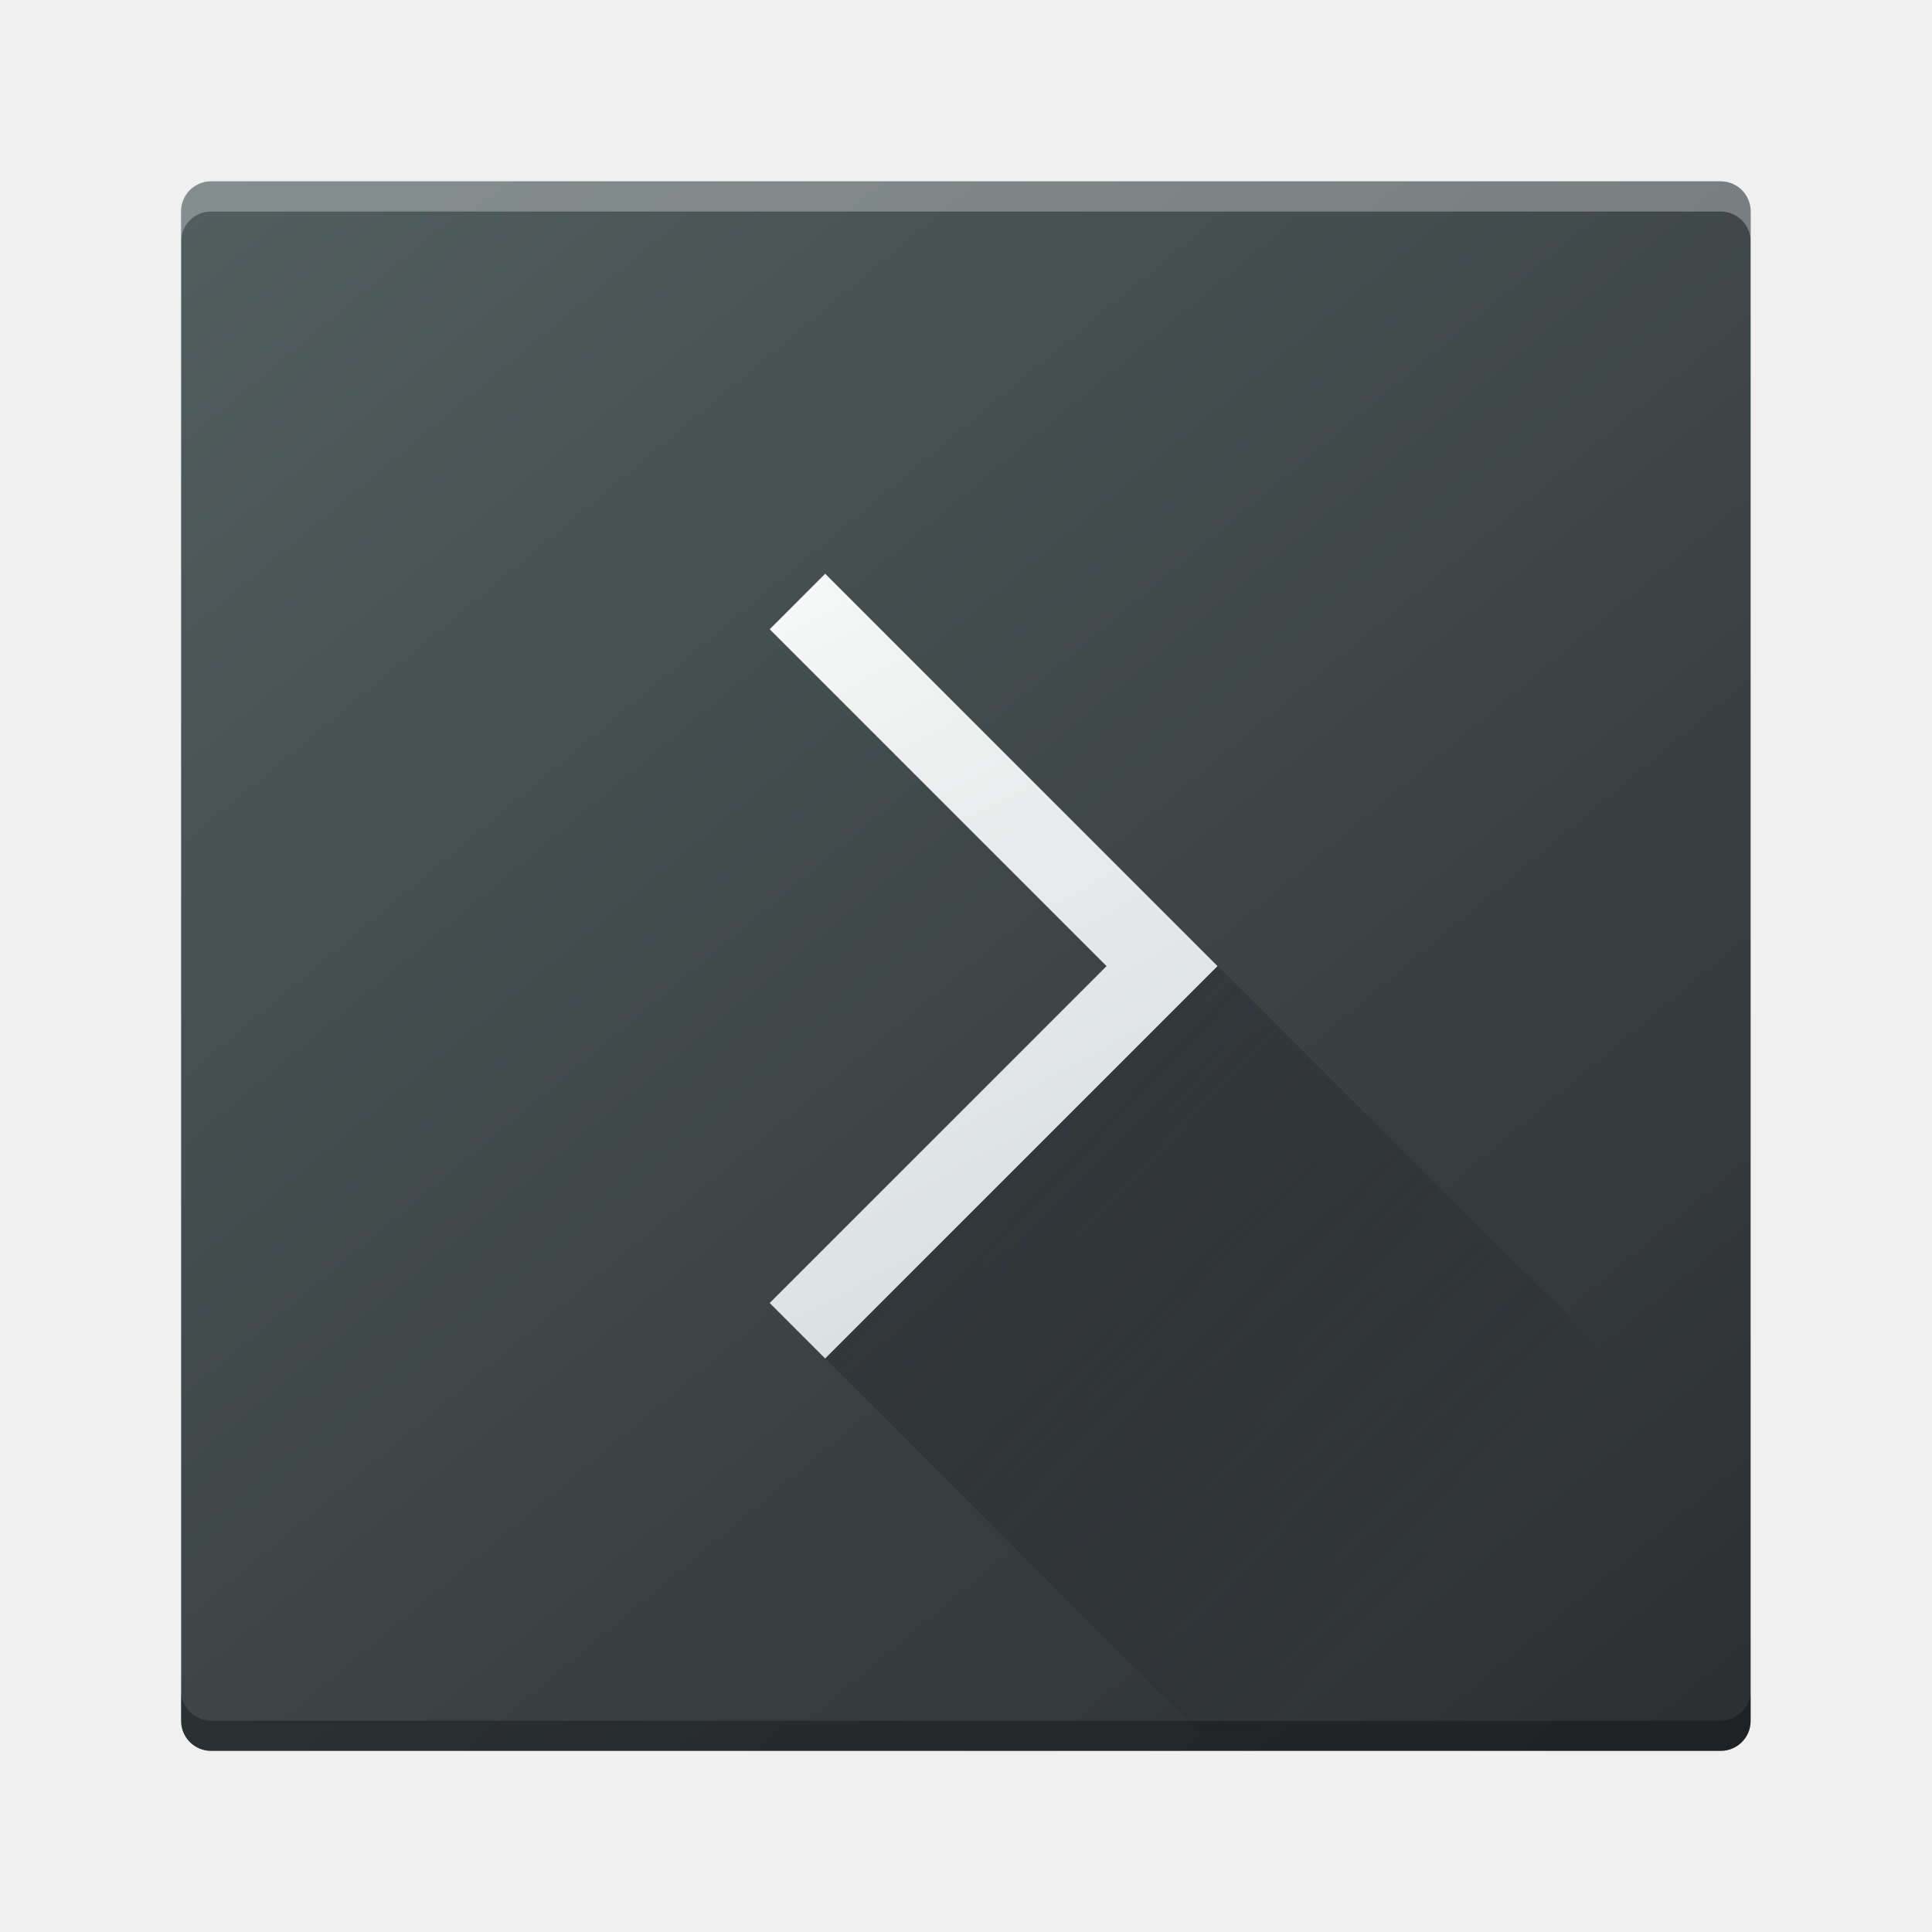
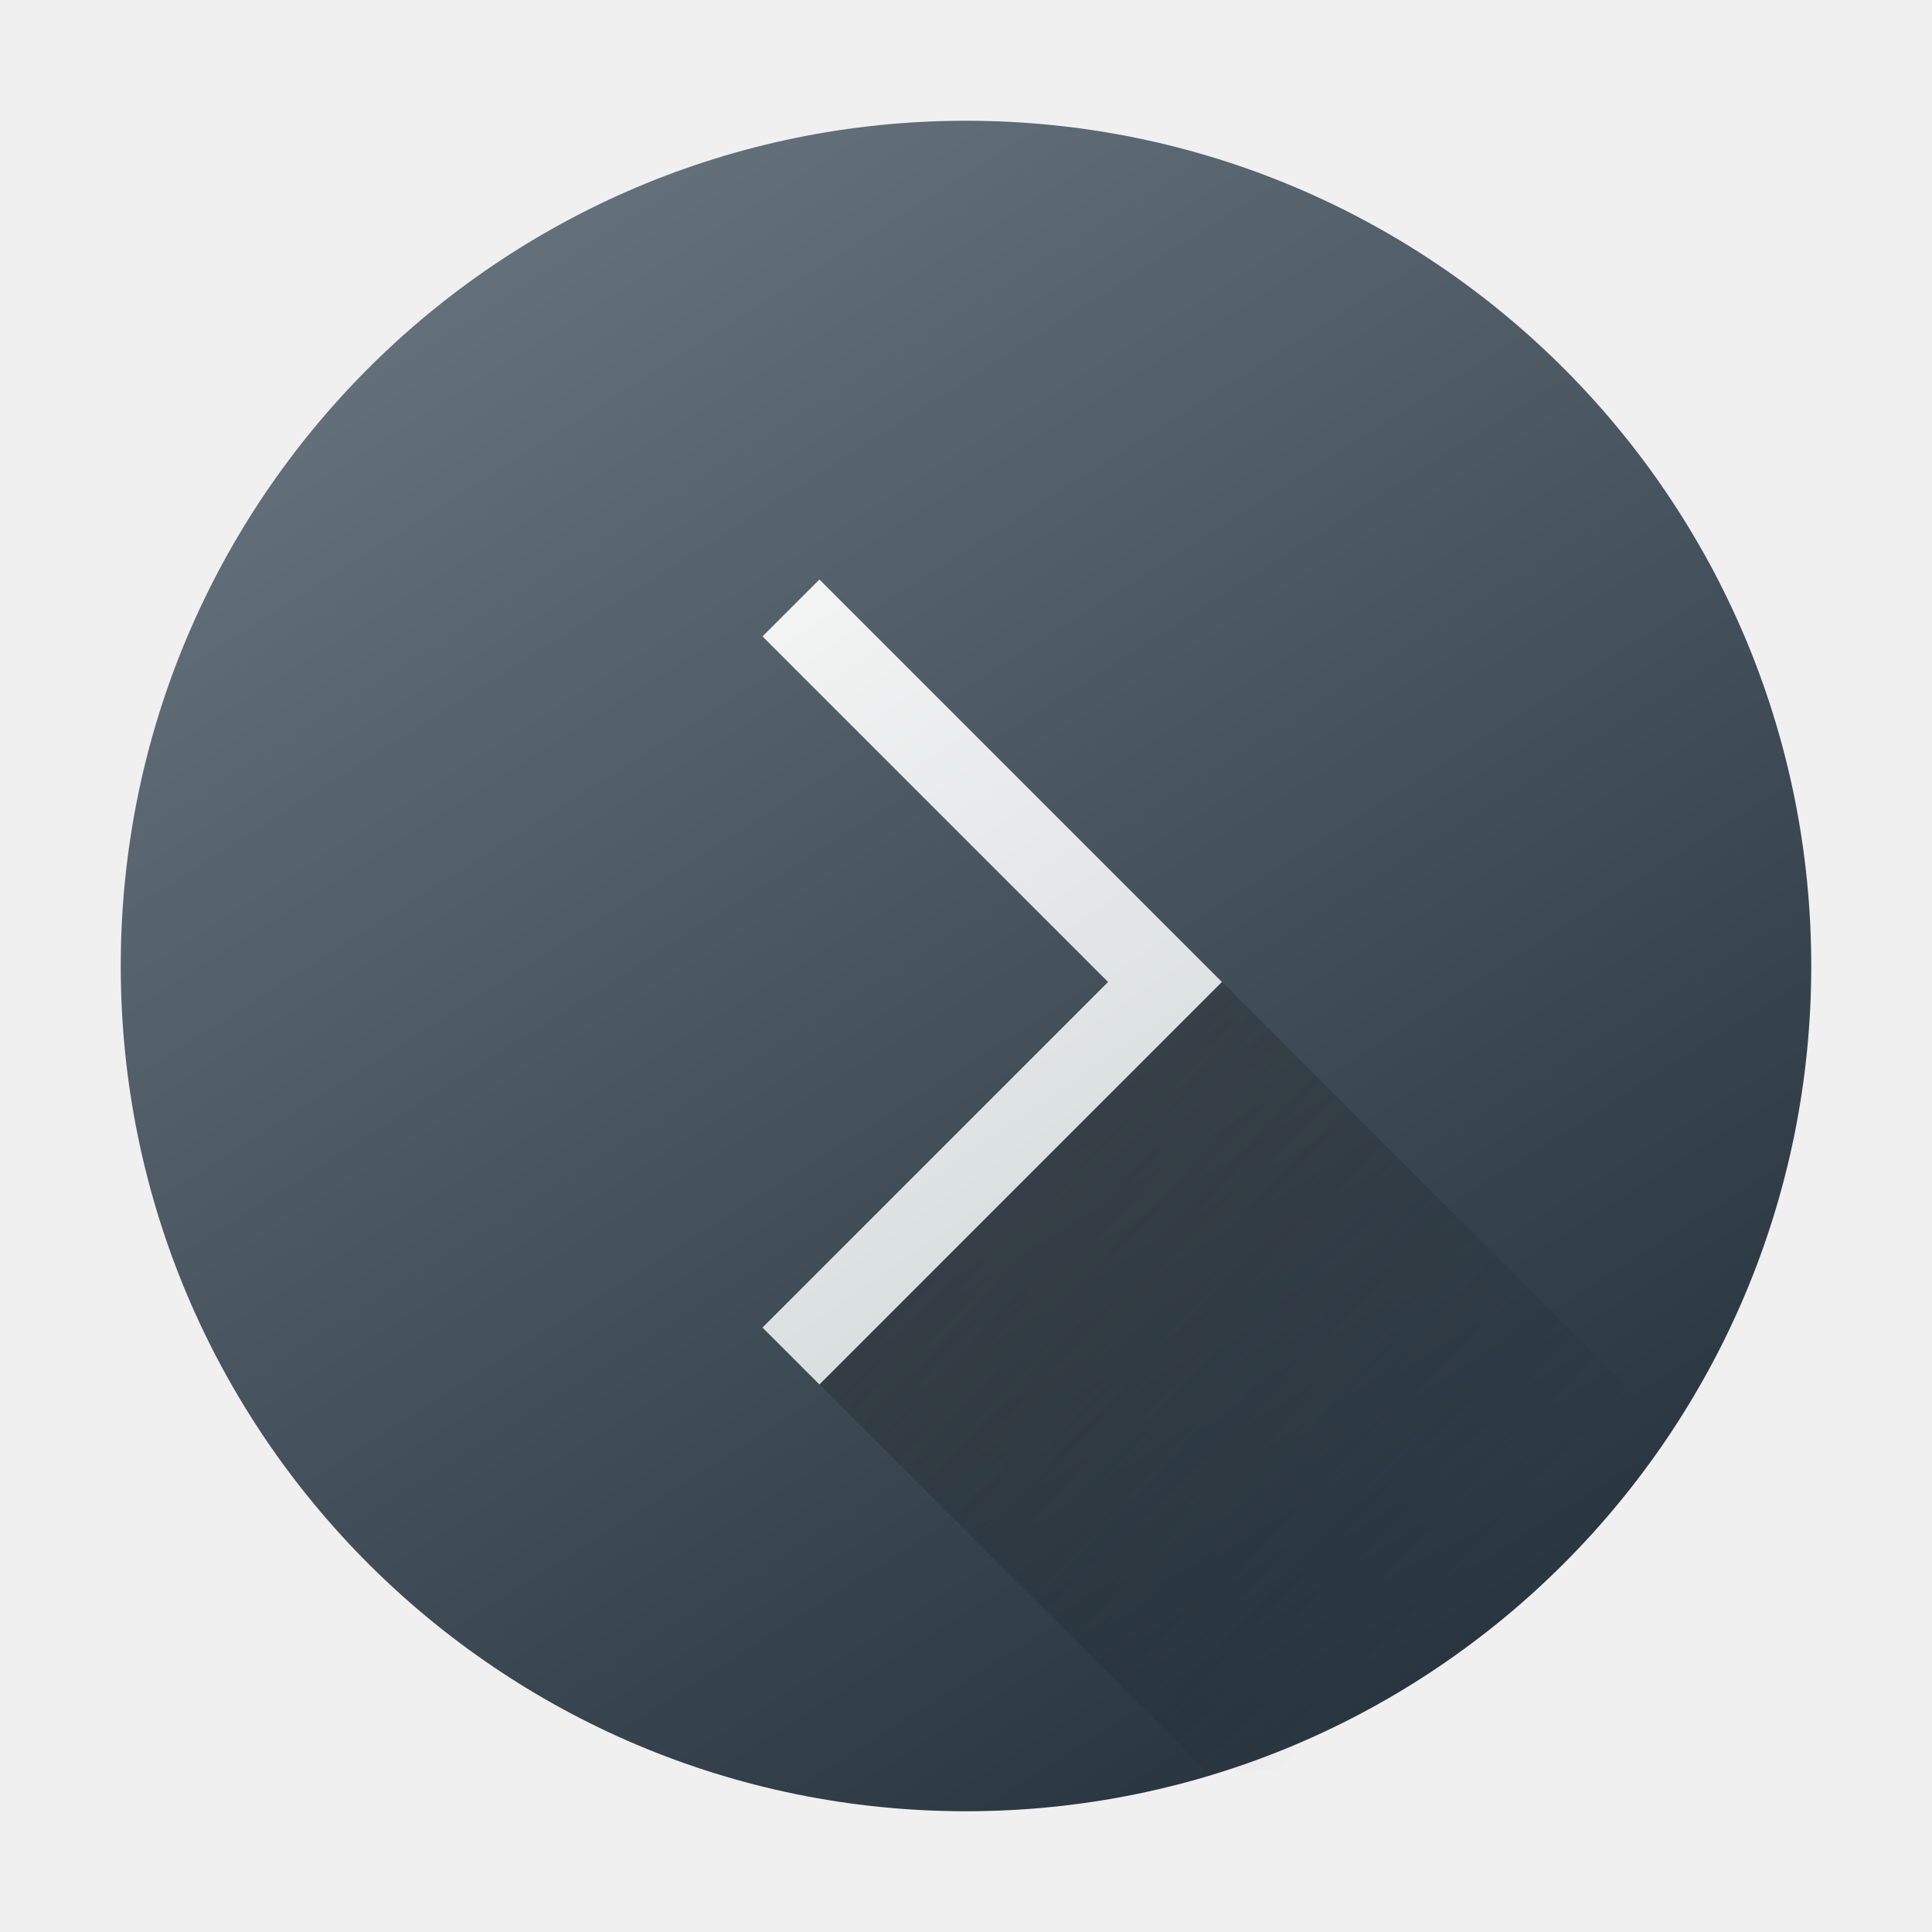
- <svg xmlns="http://www.w3.org/2000/svg" width="64" height="64" viewBox="0 0 64 64" id="svg4878" version="1.1">
-   <defs id="defs4880">
-     <linearGradient id="c" y1="527.014" x1="406.501" y2="539.825" x2="419.974" gradientUnits="userSpaceOnUse" gradientTransform="translate(-386.7285,506.2126)">
-       <stop stop-color="#292c2f" id="stop17" />
-       <stop offset="1" stop-opacity="0" id="stop19" />
+ <svg xmlns="http://www.w3.org/2000/svg" xmlns:xlink="http://www.w3.org/1999/xlink" width="48" height="48" version="1.1" id="svg4390">
+   <defs id="defs4378">
+     <linearGradient id="linearGradient847">
+       <stop style="stop-color:#1e2b35;stop-opacity:1;" offset="0" id="stop843" />
+       <stop style="stop-color:#6d7983;stop-opacity:1;" offset="1" id="stop845" />
    </linearGradient>
-     <linearGradient gradientTransform="translate(-2.158451,1006.013)" id="b" y1="34" y2="14" x2="0" gradientUnits="userSpaceOnUse">
-       <stop stop-color="#536161" id="stop12" style="stop-color:#bfc9c9;stop-opacity:1" />
-       <stop offset="1" stop-color="#f4f5f5" id="stop14" style="stop-color:#fafafa;stop-opacity:1" />
+     <linearGradient id="a" y1="547.634" y2="499.679" x2="388.865" gradientUnits="userSpaceOnUse" gradientTransform="translate(-384.57,-499.8)" x1="428.816">
+       <stop stop-color="#2a2c2f" id="stop4363" offset="0" style="stop-color:#1e2b35;stop-opacity:1;" />
+       <stop offset="1" stop-color="#536161" id="stop4365" style="stop-color:#6d7983;stop-opacity:1;" />
    </linearGradient>
-     <linearGradient id="a" y1="547.634" y2="499.679" x2="388.865" gradientUnits="userSpaceOnUse" gradientTransform="translate(-386.7285,506.2126)" x1="428.816">
-       <stop stop-color="#2a2c2f" id="stop7" />
-       <stop offset="1" stop-color="#536161" id="stop9" />
+     <linearGradient id="b" y1="44" y2="12" x2="14" gradientUnits="userSpaceOnUse" x1="36">
+       <stop stop-color="#536161" style="stop-color:#bfc9c9;stop-opacity:1" id="stop4368" />
+       <stop offset="1" stop-color="#f4f5f5" style="stop-color:#fbfbfb;stop-opacity:1" id="stop4370" />
    </linearGradient>
-     <linearGradient id="c-7" y1="527.014" x1="406.501" y2="539.825" x2="419.974" gradientUnits="userSpaceOnUse" gradientTransform="matrix(1.299805,0,0,1.299805,-499.0652,339.5283)">
-       <stop stop-color="#292c2f" id="stop17-5" />
-       <stop offset="1" stop-opacity="0" id="stop19-3" />
+     <linearGradient id="c" y1="527.014" x1="406.501" y2="539.825" x2="419.974" gradientUnits="userSpaceOnUse" gradientTransform="translate(-384.57,-499.8)">
+       <stop stop-color="#292c2f" id="stop4373" />
+       <stop offset="1" stop-opacity="0" id="stop4375" />
    </linearGradient>
-     <linearGradient gradientTransform="matrix(1.299805,0,0,1.299805,0.8007798,989.1707)" id="b-5" y1="45.539" y2="11.687" x2="17.848" gradientUnits="userSpaceOnUse" x1="36.313">
-       <stop stop-color="#536161" id="stop12-6" style="stop-color:#bfc9c9;stop-opacity:1" />
-       <stop offset="1" stop-color="#f4f5f5" id="stop14-2" style="stop-color:#fbfbfb;stop-opacity:1" />
+     <linearGradient xlink:href="#a" id="linearGradient4151" gradientUnits="userSpaceOnUse" x1="4" y1="44" x2="44" y2="4" gradientTransform="matrix(1.05,0,0,1.05,-1.2,-1.199998)" />
+     <linearGradient id="linearGradient4141">
+       <stop style="stop-color:#ffccaa;stop-opacity:1" offset="0" id="stop7" />
+       <stop style="stop-color:#ff9955;stop-opacity:1" offset="1" id="stop9" />
    </linearGradient>
-     <linearGradient id="a-9" y1="547.634" y2="499.679" x2="388.865" gradientUnits="userSpaceOnUse" gradientTransform="matrix(1.299805,0,0,1.299805,-499.0652,339.5283)" x1="428.816">
-       <stop stop-color="#2a2c2f" id="stop7-1" />
-       <stop offset="1" stop-color="#536161" id="stop9-2" />
-     </linearGradient>
+     <linearGradient xlink:href="#b" id="linearGradient5043" gradientUnits="userSpaceOnUse" x1="36" y1="44" x2="14" y2="12" gradientTransform="translate(-0.05588518,0.3966036)" />
+     <linearGradient xlink:href="#c" id="linearGradient5045" gradientUnits="userSpaceOnUse" gradientTransform="translate(-384.6259,-499.4034)" x1="406.501" y1="527.014" x2="419.974" y2="539.825" />
+     <linearGradient xlink:href="#linearGradient847" id="linearGradient849" x1="40.37" y1="48" x2="10" y2="0" gradientUnits="userSpaceOnUse" />
  </defs>
-   <g id="layer1" transform="translate(0,-988.3622)">
-     <rect style="fill:url(#a-9)" id="rect23" height="51.992" rx="0.992" y="994.37" x="6" width="51.992" ry="0.992" />
-     <path style="fill:url(#b-5);stroke:none;stroke-width:0.26;stroke-miterlimit:4;stroke-dasharray:none;stroke-opacity:1" id="path27" d="m 27.335,1007.368 -1.838,1.838 11.16,11.16 -11.16,11.16 1.838,1.838 12.998,-12.998 -1.838,-1.838 z" />
-     <path d="m 27.343,1033.364 12.46,12.46 18.197,0 0,-7.799 -17.659,-17.659 z" id="path31" style="opacity:0.4;fill:url(#c-7);fill-rule:evenodd" />
-     <path style="fill:#ffffff;color:#000000;clip-rule:nonzero;display:inline;overflow:visible;visibility:visible;opacity:0.3;isolation:auto;mix-blend-mode:normal;color-interpolation:sRGB;color-interpolation-filters:linearRGB;solid-color:#000000;solid-opacity:1;fill-opacity:1;fill-rule:nonzero;stroke-width:1;stroke-linecap:butt;stroke-linejoin:miter;stroke-miterlimit:4;stroke-dasharray:none;stroke-dashoffset:0;stroke-opacity:1;filter-blend-mode:normal;filter-gaussianBlur-deviation:0;color-rendering:auto;image-rendering:auto;shape-rendering:auto;text-rendering:auto;enable-background:accumulate" d="M 6.992 6.008 C 6.443 6.008 6 6.45 6 7 L 6 8 C 6 7.45 6.443 7.008 6.992 7.008 L 57 7.008 C 57.55 7.008 57.992 7.45 57.992 8 L 57.992 7 C 57.992 6.45 57.55 6.008 57 6.008 L 6.992 6.008 z " transform="translate(0,988.3622)" id="rect6261" />
-     <path id="path6284" d="M 6.992,1046.362 C 6.443,1046.362 6,1045.92 6,1045.37 l 0,-1 c 0,0.55 0.443,0.992 0.992,0.992 l 50.008,0 c 0.55,0 0.992,-0.443 0.992,-0.992 l 0,1 c 0,0.55 -0.443,0.992 -0.992,0.992 l -50.008,0 z" style="color:#000000;clip-rule:nonzero;display:inline;overflow:visible;visibility:visible;opacity:0.3;isolation:auto;mix-blend-mode:normal;color-interpolation:sRGB;color-interpolation-filters:linearRGB;solid-color:#000000;solid-opacity:1;fill:#000000;fill-opacity:1;fill-rule:nonzero;stroke-width:1;stroke-linecap:butt;stroke-linejoin:miter;stroke-miterlimit:4;stroke-dasharray:none;stroke-dashoffset:0;stroke-opacity:1;color-rendering:auto;image-rendering:auto;shape-rendering:auto;text-rendering:auto;enable-background:accumulate;filter-blend-mode:normal;filter-gaussianBlur-deviation:0" />
-   </g>
+   <rect width="42" height="42" x="3" y="3" ry="21" rx="21" id="rect16" style="fill-opacity:1;fill:url(#linearGradient849)" />
+   <path style="fill:url(#linearGradient5043);stroke:none;stroke-width:0.2;stroke-miterlimit:4;stroke-dasharray:none;stroke-opacity:1" d="m 20.358,14.397 -1.414,1.414 8.586,8.586 -8.586,8.586 1.414,1.414 10,-10 -1.414,-1.414 z" id="path4384-8" />
+   <path d="m 20.364,34.397 9.586,9.586 h 14 v -6 l -13.586,-13.586 z" style="opacity:0.4;fill:url(#linearGradient5045);fill-rule:evenodd" id="path4386-9" />
</svg>
